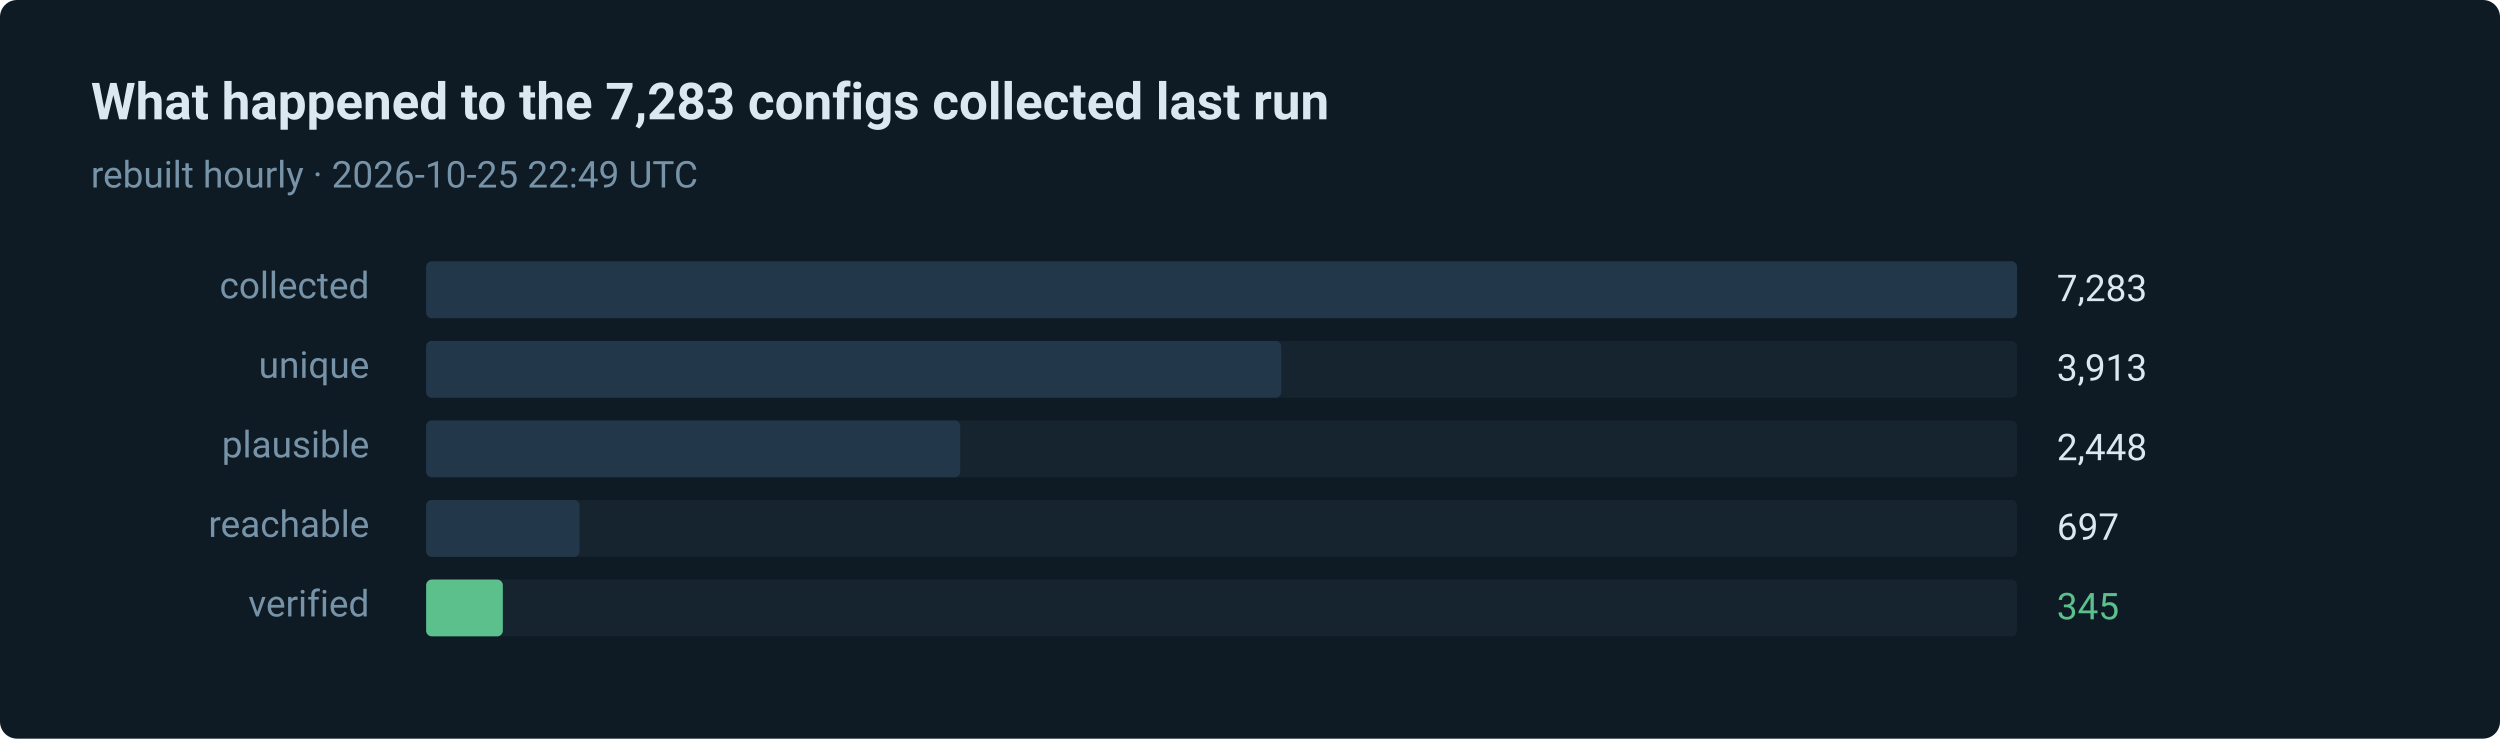
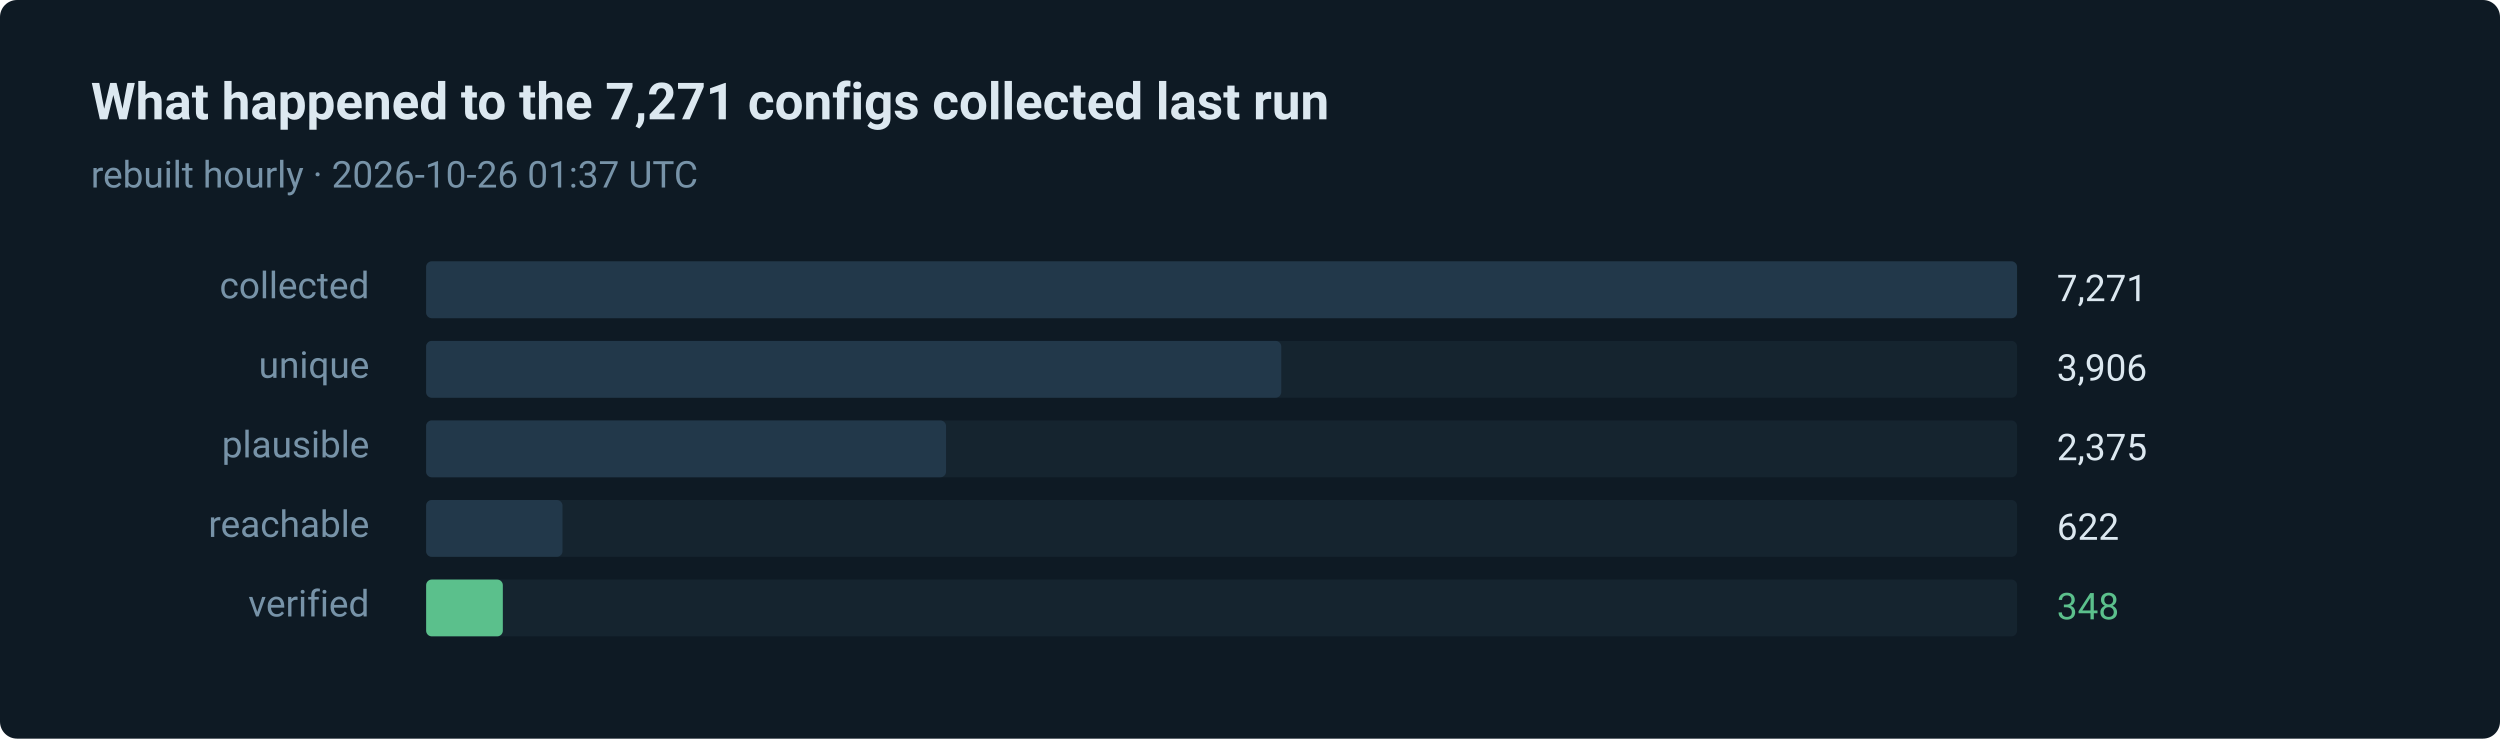
- <svg xmlns="http://www.w3.org/2000/svg" width="880" height="260" viewBox="0 0 880 260" role="img" aria-label="345 of 7283 routes verified in the last run">
+ <svg xmlns="http://www.w3.org/2000/svg" width="880" height="260" viewBox="0 0 880 260" role="img" aria-label="348 of 7271 routes verified in the last run">
  <style>text { font-family: ui-sans-serif, system-ui, -apple-system, 'Segoe UI', Roboto, 'Helvetica Neue', Arial, sans-serif; }</style>
  <rect width="880" height="260" rx="6" fill="#0e1a24" />
-   <text x="32" y="42" fill="#dce8f0" font-size="18" font-weight="600">What happened to the 7,283 configs collected last run</text>
-   <text x="32" y="66" fill="#7793a8" font-size="13">rebuilt hourly · 2026-10-25 22:49 UTC</text>
+   <text x="32" y="42" fill="#dce8f0" font-size="18" font-weight="600">What happened to the 7,271 configs collected last run</text>
+   <text x="32" y="66" fill="#7793a8" font-size="13">rebuilt hourly · 2026-10-26 01:37 UTC</text>
  <text x="130" y="105" fill="#7793a8" font-size="13" text-anchor="end">collected</text>
  <rect x="150" y="92" width="560" height="20" rx="2" fill="#15242f" />
  <rect x="150" y="92" width="560" height="20" rx="2" fill="#22384a" />
-   <text x="724" y="106" fill="#dce8f0" font-size="13">7,283</text>
+   <text x="724" y="106" fill="#dce8f0" font-size="13">7,271</text>
  <text x="130" y="133" fill="#7793a8" font-size="13" text-anchor="end">unique</text>
  <rect x="150" y="120" width="560" height="20" rx="2" fill="#15242f" />
  <rect x="150" y="120" width="301" height="20" rx="2" fill="#22384a" />
-   <text x="724" y="134" fill="#dce8f0" font-size="13">3,913</text>
+   <text x="724" y="134" fill="#dce8f0" font-size="13">3,906</text>
  <text x="130" y="161" fill="#7793a8" font-size="13" text-anchor="end">plausible</text>
  <rect x="150" y="148" width="560" height="20" rx="2" fill="#15242f" />
-   <rect x="150" y="148" width="188" height="20" rx="2" fill="#22384a" />
-   <text x="724" y="162" fill="#dce8f0" font-size="13">2,448</text>
+   <rect x="150" y="148" width="183" height="20" rx="2" fill="#22384a" />
+   <text x="724" y="162" fill="#dce8f0" font-size="13">2,375</text>
  <text x="130" y="189" fill="#7793a8" font-size="13" text-anchor="end">reachable</text>
  <rect x="150" y="176" width="560" height="20" rx="2" fill="#15242f" />
-   <rect x="150" y="176" width="54" height="20" rx="2" fill="#22384a" />
-   <text x="724" y="190" fill="#dce8f0" font-size="13">697</text>
+   <rect x="150" y="176" width="48" height="20" rx="2" fill="#22384a" />
+   <text x="724" y="190" fill="#dce8f0" font-size="13">622</text>
  <text x="130" y="217" fill="#7793a8" font-size="13" text-anchor="end">verified</text>
  <rect x="150" y="204" width="560" height="20" rx="2" fill="#15242f" />
  <rect x="150" y="204" width="27" height="20" rx="2" fill="#5bc08c" />
-   <text x="724" y="218" fill="#5bc08c" font-size="13">345</text>
+   <text x="724" y="218" fill="#5bc08c" font-size="13">348</text>
</svg>
